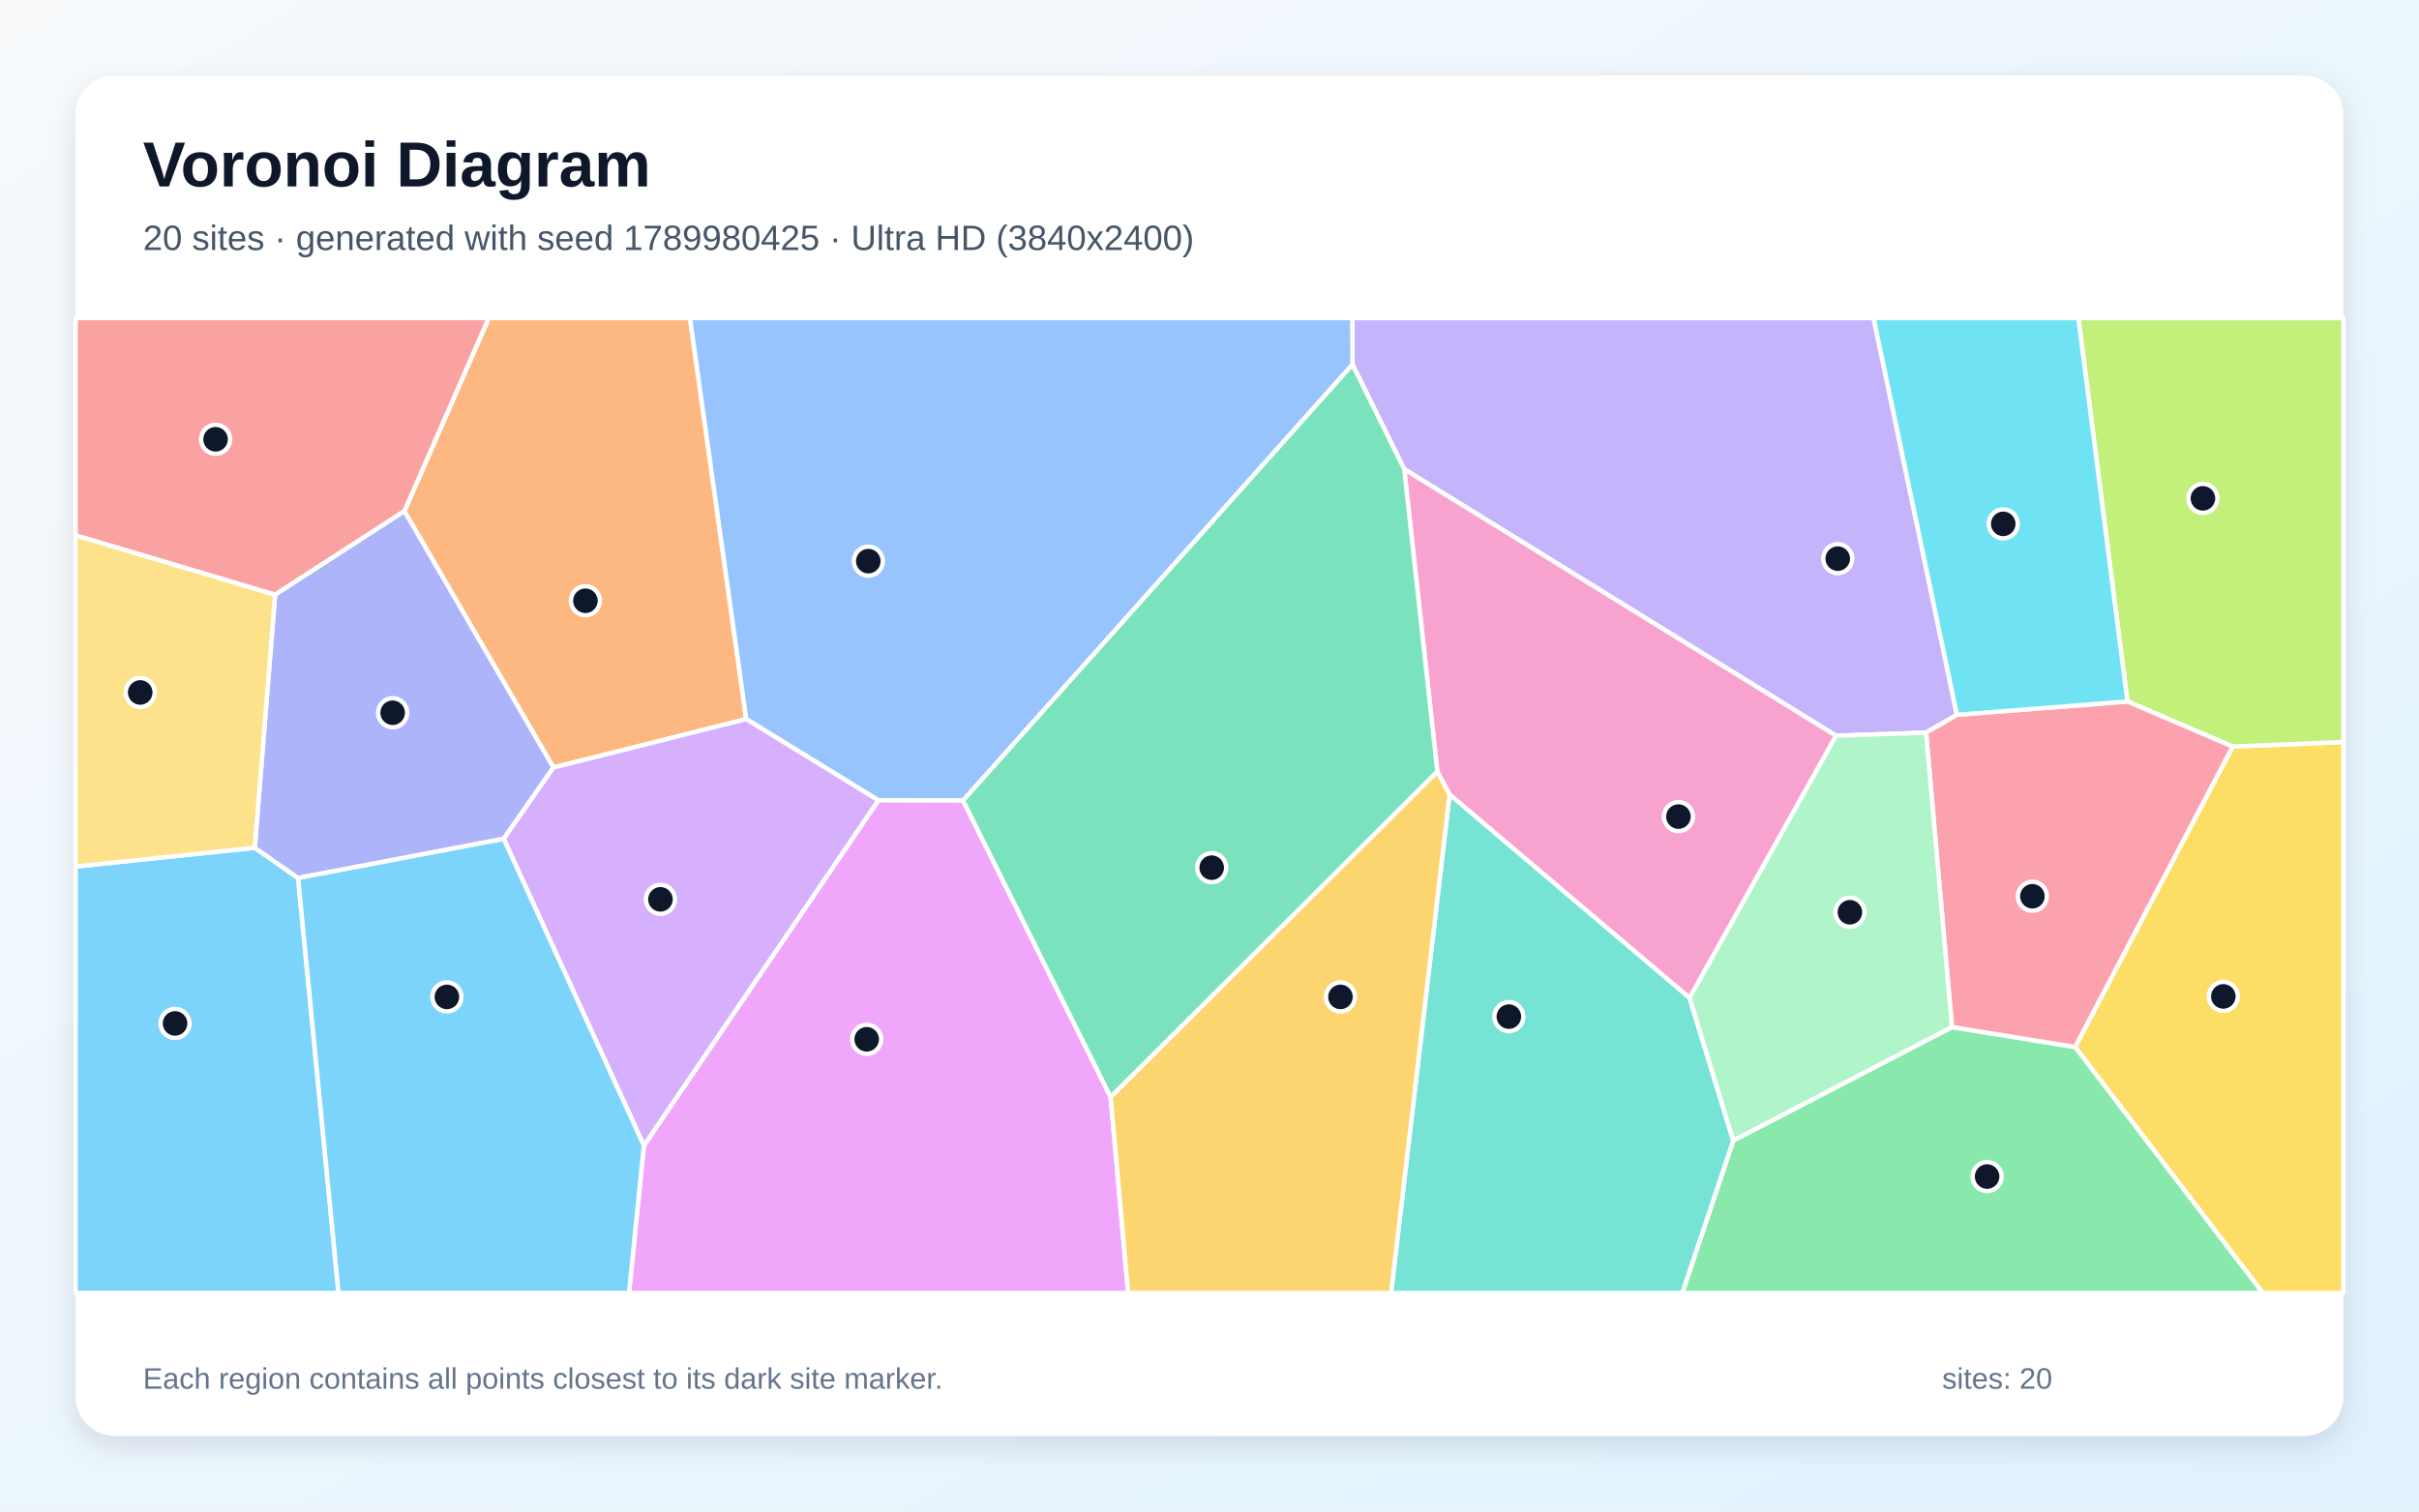
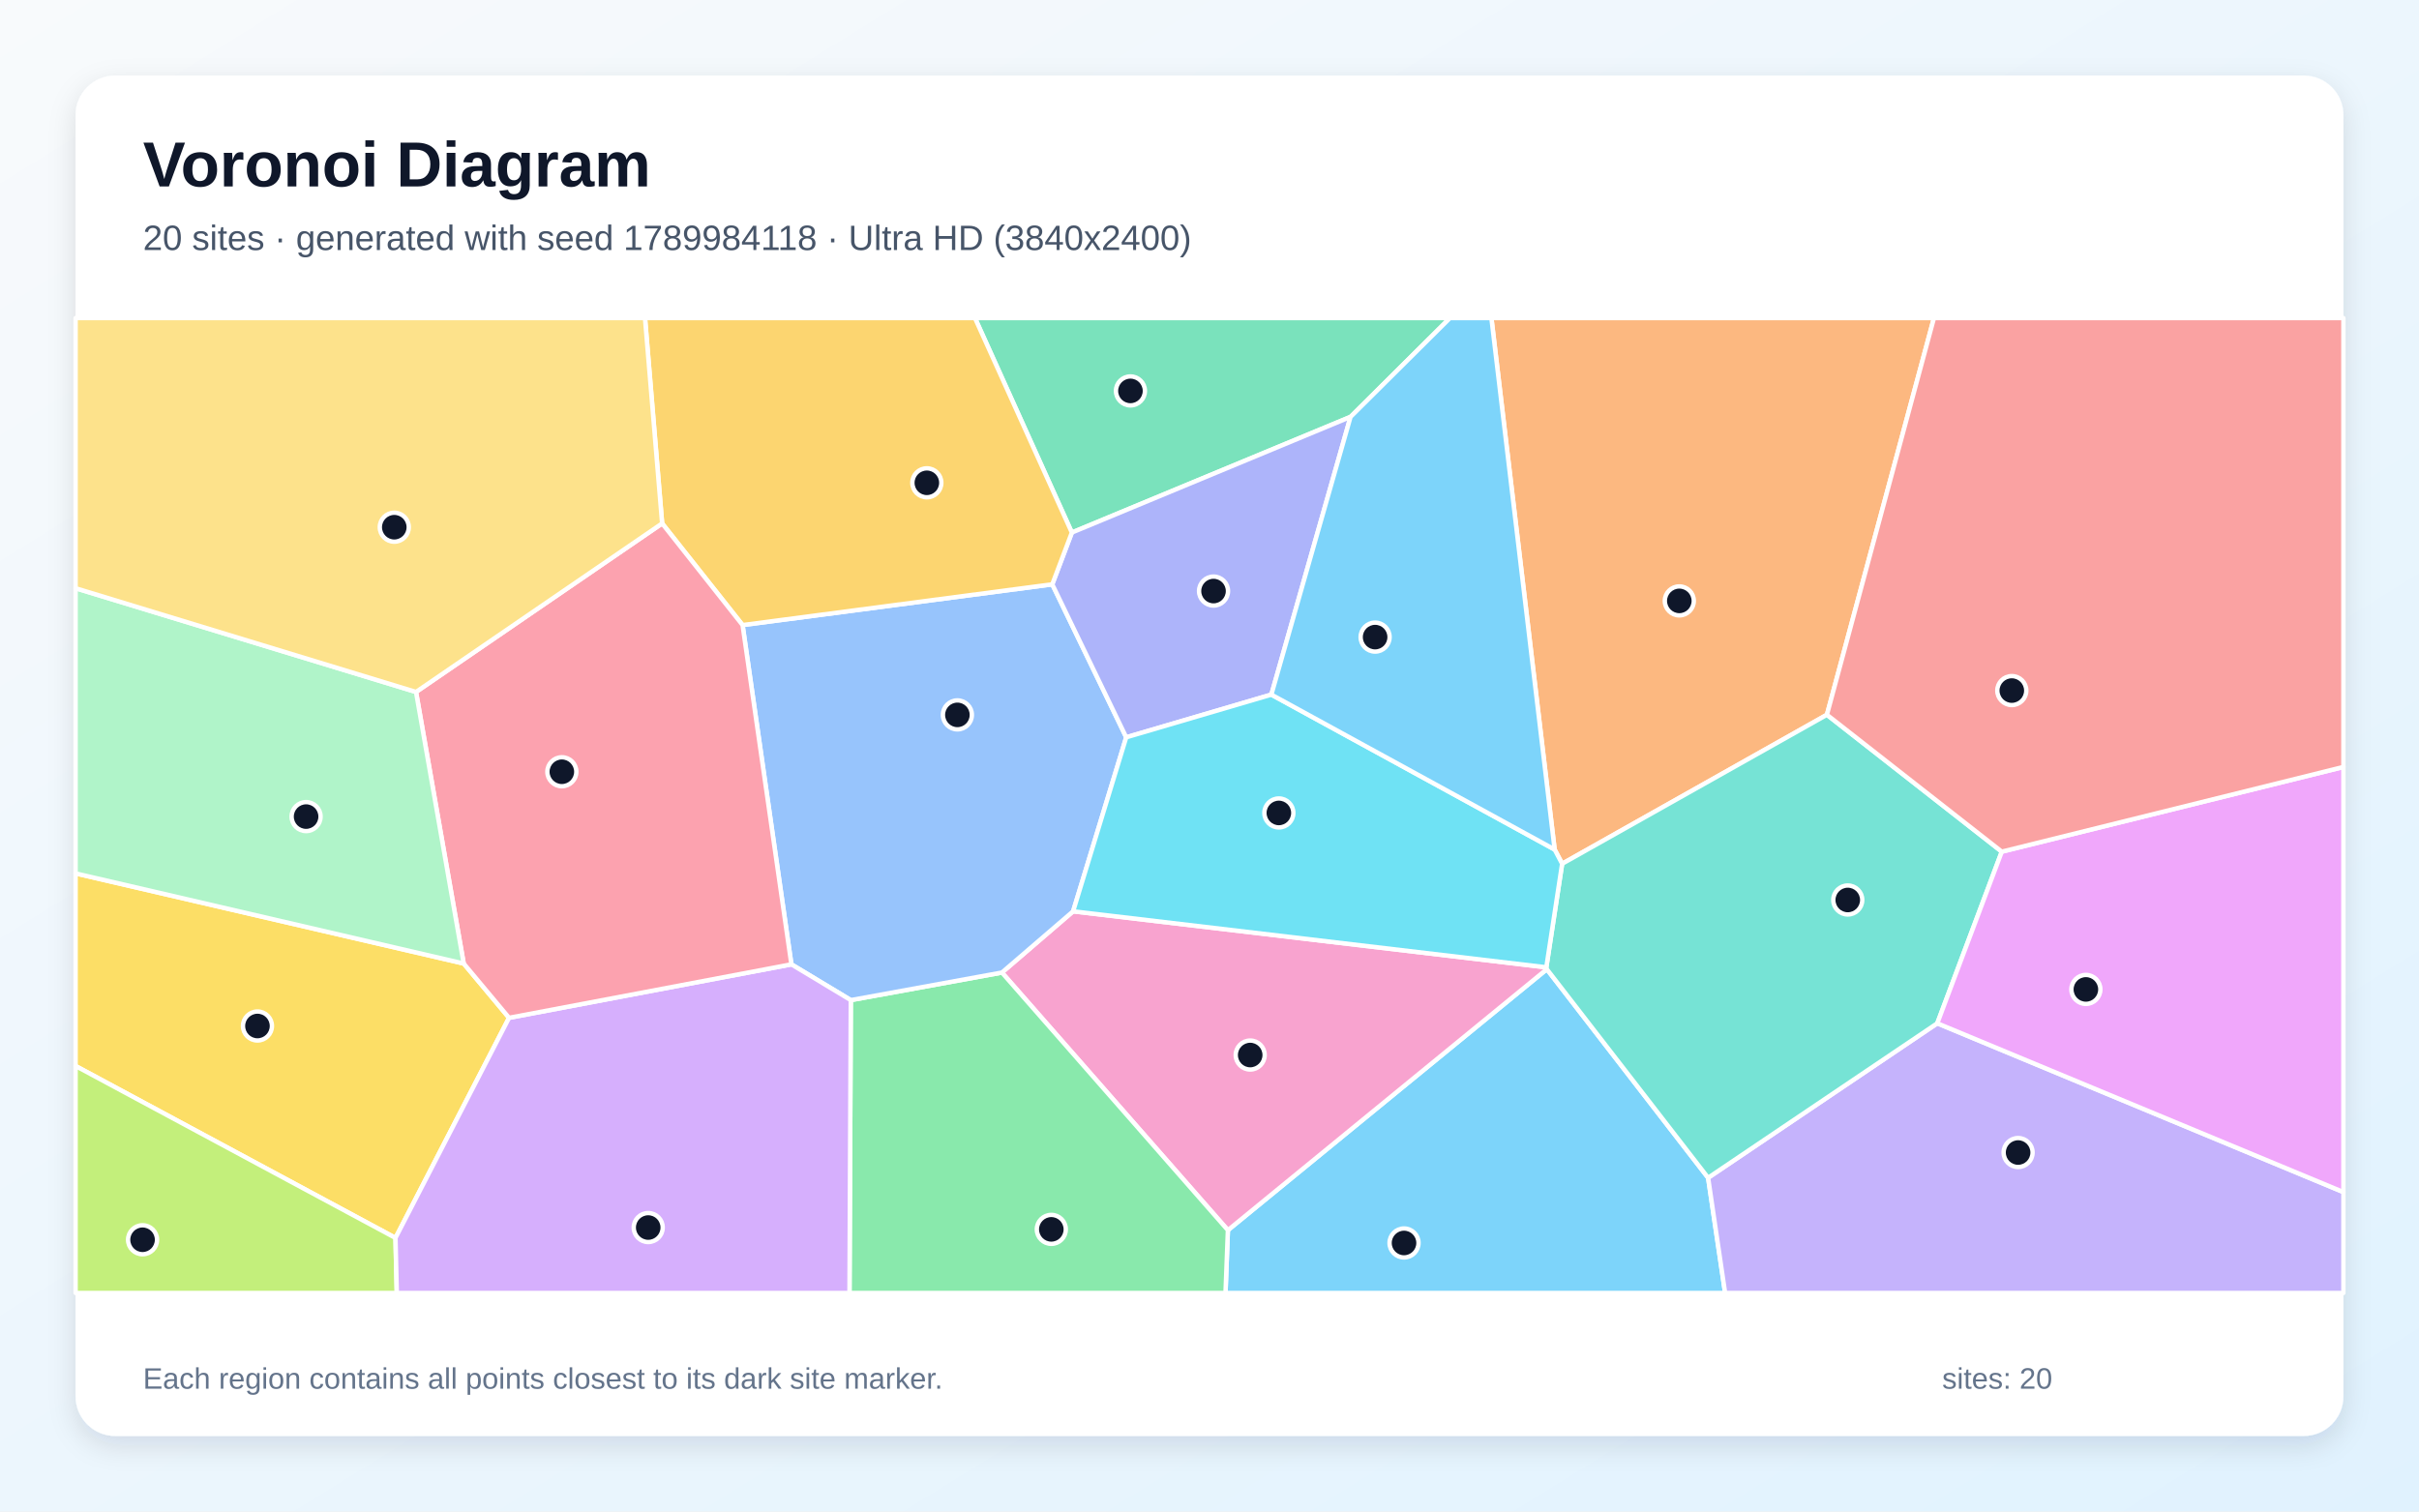
<svg xmlns="http://www.w3.org/2000/svg" width="3840" height="2400" viewBox="0 0 3840 2400" role="img" aria-labelledby="title description">
  <defs>
    <linearGradient id="background" x1="0" y1="0" x2="1" y2="1">
      <stop stop-color="#F8FAFC" />
      <stop offset="1" stop-color="#E0F2FE" />
    </linearGradient>
    <filter id="shadow" x="-5%" y="-5%" width="110%" height="110%">
      <feDropShadow dx="0" dy="15" stdDeviation="22" flood-color="#0F172A" flood-opacity=".12" />
    </filter>
  </defs>
  <rect width="3840" height="2400" fill="url(#background)" />
  <rect x="120" y="120" width="3600" height="2160" rx="63" fill="#FFFFFF" filter="url(#shadow)" />
  <g font-family="Arial, sans-serif">
    <text x="227" y="296" font-size="101" font-weight="700" fill="#0F172A">Voronoi Diagram</text>
-     <text x="227" y="397" font-size="56" fill="#475569">20 sites · generated with seed 1789980425 · Ultra HD (3840x2400)</text>
+     <text x="227" y="397" font-size="56" fill="#475569">20 sites · generated with seed 1789984118 · Ultra HD (3840x2400)</text>
  </g>
  <g stroke="#FFFFFF" stroke-width="7" stroke-linejoin="round">
-     <polygon points="120.0,1375.9 404.4,1346.0 473.2,1394.1 537.4,2053.0 120.0,2053.0" fill="#38BDF8" fill-opacity="0.65" />
-     <polygon points="3106.5,1135.0 3057.5,1163.3 2914.6,1168.2 2229.1,744.9 2147.0,578.8 2146.8,505.0 2974.2,505.0" fill="#A78BFA" fill-opacity="0.65" />
-     <polygon points="2682.1,1584.6 2301.1,1261.6 2281.7,1225.2 2229.1,744.9 2914.6,1168.2" fill="#F472B6" fill-opacity="0.65" />
-     <polygon points="1184.6,1141.8 878.5,1218.7 641.9,811.6 775.8,505.0 1095.3,505.0" fill="#FB923C" fill-opacity="0.65" />
-     <polygon points="3294.0,1662.4 3544.2,1185.4 3720.0,1178.2 3720.0,2053.0 3592.0,2053.0" fill="#FACC15" fill-opacity="0.65" />
-     <polygon points="2751.4,1810.9 3098.6,1630.8 3294.0,1662.4 3592.0,2053.0 2670.5,2053.0" fill="#4ADE80" fill-opacity="0.65" />
-     <polygon points="2301.1,1261.6 2682.1,1584.6 2751.4,1810.9 2670.5,2053.0 2208.2,2053.0" fill="#2DD4BF" fill-opacity="0.65" />
-     <polygon points="1528.8,1271.1 1394.3,1270.7 1184.6,1141.8 1095.3,505.0 2146.8,505.0 2147.0,578.8" fill="#60A5FA" fill-opacity="0.65" />
-     <polygon points="1022.1,1819.0 1394.3,1270.7 1528.8,1271.1 1763.1,1742.0 1790.9,2053.0 998.5,2053.0" fill="#E879F9" fill-opacity="0.65" />
-     <polygon points="1763.1,1742.0 1528.8,1271.1 2147.0,578.8 2229.1,744.9 2281.7,1225.2" fill="#34D399" fill-opacity="0.65" />
-     <polygon points="641.9,811.6 436.7,944.4 120.0,850.1 120.0,505.0 775.8,505.0" fill="#F87171" fill-opacity="0.65" />
-     <polygon points="436.7,944.4 641.9,811.6 878.5,1218.7 799.6,1331.9 473.2,1394.1 404.4,1346.0" fill="#818CF8" fill-opacity="0.65" />
-     <polygon points="1763.1,1742.0 2281.7,1225.2 2301.1,1261.6 2208.2,2053.0 1790.9,2053.0" fill="#FBBF24" fill-opacity="0.65" />
-     <polygon points="3544.2,1185.4 3377.1,1113.8 3299.3,505.0 3720.0,505.0 3720.0,1178.2" fill="#A3E635" fill-opacity="0.65" />
-     <polygon points="799.6,1331.9 878.5,1218.7 1184.6,1141.8 1394.3,1270.7 1022.1,1819.0" fill="#C084FC" fill-opacity="0.65" />
-     <polygon points="3098.6,1630.8 3057.5,1163.3 3106.5,1135.0 3377.1,1113.8 3544.2,1185.4 3294.0,1662.4" fill="#FB7185" fill-opacity="0.65" />
-     <polygon points="3377.1,1113.8 3106.5,1135.0 2974.2,505.0 3299.3,505.0" fill="#22D3EE" fill-opacity="0.65" />
-     <polygon points="3098.6,1630.8 2751.4,1810.9 2682.1,1584.6 2914.6,1168.2 3057.5,1163.3" fill="#86EFAC" fill-opacity="0.65" />
-     <polygon points="436.7,944.4 404.4,1346.0 120.0,1375.9 120.0,850.1" fill="#FCD34D" fill-opacity="0.65" />
-     <polygon points="473.2,1394.1 799.6,1331.9 1022.1,1819.0 998.5,2053.0 537.4,2053.0" fill="#38BDF8" fill-opacity="0.65" />
+     <polygon points="1949.2,1953.3 2455.5,1538.9 2711.5,1870.1 2738.5,2053.0 1945.4,2053.0" fill="#38BDF8" fill-opacity="0.65" />
+     <polygon points="2711.5,1870.1 3075.3,1624.8 3720.0,1892.8 3720.0,2053.0 2738.5,2053.0" fill="#A78BFA" fill-opacity="0.65" />
+     <polygon points="1590.5,1544.2 1703.5,1447.0 2454.7,1535.9 2455.5,1538.9 1949.2,1953.3" fill="#F472B6" fill-opacity="0.65" />
+     <polygon points="2900.1,1134.9 2479.8,1371.5 2467.9,1348.9 2367.5,505.0 3070.0,505.0" fill="#FB923C" fill-opacity="0.65" />
+     <polygon points="736.1,1529.9 808.1,1616.1 627.8,1965.6 120.0,1692.6 120.0,1386.8" fill="#FACC15" fill-opacity="0.65" />
+     <polygon points="1350.6,1588.0 1590.5,1544.2 1949.2,1953.3 1945.4,2053.0 1348.5,2053.0" fill="#4ADE80" fill-opacity="0.65" />
+     <polygon points="3177.7,1352.3 3075.3,1624.8 2711.5,1870.1 2455.5,1538.9 2454.7,1535.9 2479.8,1371.5 2900.1,1134.9" fill="#2DD4BF" fill-opacity="0.65" />
+     <polygon points="1350.6,1588.0 1256.3,1531.2 1178.8,992.5 1670.4,927.8 1787.8,1170.7 1703.5,1447.0 1590.5,1544.2" fill="#60A5FA" fill-opacity="0.65" />
+     <polygon points="3075.3,1624.8 3177.7,1352.3 3720.0,1217.8 3720.0,1892.8" fill="#E879F9" fill-opacity="0.65" />
+     <polygon points="2143.9,661.9 1701.5,845.6 1547.7,505.0 2301.7,505.0" fill="#34D399" fill-opacity="0.65" />
+     <polygon points="3177.7,1352.3 2900.1,1134.9 3070.0,505.0 3720.0,505.0 3720.0,1217.8" fill="#F87171" fill-opacity="0.65" />
+     <polygon points="1701.5,845.6 2143.9,661.9 2018.2,1102.9 1787.8,1170.7 1670.4,927.8" fill="#818CF8" fill-opacity="0.65" />
+     <polygon points="1701.5,845.6 1670.4,927.8 1178.8,992.5 1051.1,831.1 1023.9,505.0 1547.7,505.0" fill="#FBBF24" fill-opacity="0.65" />
+     <polygon points="120.0,1692.6 627.8,1965.6 629.9,2053.0 120.0,2053.0" fill="#A3E635" fill-opacity="0.65" />
+     <polygon points="627.8,1965.6 808.1,1616.1 1256.3,1531.2 1350.6,1588.0 1348.5,2053.0 629.9,2053.0" fill="#C084FC" fill-opacity="0.65" />
+     <polygon points="1051.1,831.1 1178.8,992.5 1256.3,1531.2 808.1,1616.1 736.1,1529.9 660.4,1098.7" fill="#FB7185" fill-opacity="0.65" />
+     <polygon points="2454.7,1535.9 1703.5,1447.0 1787.8,1170.7 2018.2,1102.9 2467.9,1348.9 2479.8,1371.5" fill="#22D3EE" fill-opacity="0.65" />
+     <polygon points="660.4,1098.7 736.1,1529.9 120.0,1386.8 120.0,934.0" fill="#86EFAC" fill-opacity="0.65" />
+     <polygon points="1051.1,831.1 660.4,1098.7 120.0,934.0 120.0,505.0 1023.9,505.0" fill="#FCD34D" fill-opacity="0.65" />
+     <polygon points="2467.9,1348.9 2018.2,1102.9 2143.9,661.9 2301.7,505.0 2367.5,505.0" fill="#38BDF8" fill-opacity="0.65" />
  </g>
  <g>
-     <circle cx="277.9" cy="1625.0" r="23" fill="#0F172A" stroke="#FFFFFF" stroke-width="7" />
-     <circle cx="2917.3" cy="887.0" r="23" fill="#0F172A" stroke="#FFFFFF" stroke-width="7" />
-     <circle cx="2664.4" cy="1296.6" r="23" fill="#0F172A" stroke="#FFFFFF" stroke-width="7" />
-     <circle cx="929.3" cy="953.9" r="23" fill="#0F172A" stroke="#FFFFFF" stroke-width="7" />
-     <circle cx="3529.4" cy="1582.1" r="23" fill="#0F172A" stroke="#FFFFFF" stroke-width="7" />
-     <circle cx="3154.4" cy="1868.1" r="23" fill="#0F172A" stroke="#FFFFFF" stroke-width="7" />
-     <circle cx="2395.2" cy="1614.2" r="23" fill="#0F172A" stroke="#FFFFFF" stroke-width="7" />
-     <circle cx="1378.4" cy="891.0" r="23" fill="#0F172A" stroke="#FFFFFF" stroke-width="7" />
-     <circle cx="1375.8" cy="1650.2" r="23" fill="#0F172A" stroke="#FFFFFF" stroke-width="7" />
-     <circle cx="1923.5" cy="1377.7" r="23" fill="#0F172A" stroke="#FFFFFF" stroke-width="7" />
-     <circle cx="342.2" cy="697.5" r="23" fill="#0F172A" stroke="#FFFFFF" stroke-width="7" />
-     <circle cx="623.3" cy="1131.7" r="23" fill="#0F172A" stroke="#FFFFFF" stroke-width="7" />
-     <circle cx="2127.9" cy="1582.9" r="23" fill="#0F172A" stroke="#FFFFFF" stroke-width="7" />
-     <circle cx="3497.0" cy="791.3" r="23" fill="#0F172A" stroke="#FFFFFF" stroke-width="7" />
-     <circle cx="1048.4" cy="1428.0" r="23" fill="#0F172A" stroke="#FFFFFF" stroke-width="7" />
-     <circle cx="3226.3" cy="1423.1" r="23" fill="#0F172A" stroke="#FFFFFF" stroke-width="7" />
-     <circle cx="3180.0" cy="831.8" r="23" fill="#0F172A" stroke="#FFFFFF" stroke-width="7" />
-     <circle cx="2936.6" cy="1448.5" r="23" fill="#0F172A" stroke="#FFFFFF" stroke-width="7" />
-     <circle cx="222.6" cy="1099.5" r="23" fill="#0F172A" stroke="#FFFFFF" stroke-width="7" />
-     <circle cx="709.4" cy="1582.9" r="23" fill="#0F172A" stroke="#FFFFFF" stroke-width="7" />
+     <circle cx="2228.8" cy="1973.6" r="23" fill="#0F172A" stroke="#FFFFFF" stroke-width="7" />
+     <circle cx="3203.6" cy="1830.0" r="23" fill="#0F172A" stroke="#FFFFFF" stroke-width="7" />
+     <circle cx="1984.6" cy="1675.2" r="23" fill="#0F172A" stroke="#FFFFFF" stroke-width="7" />
+     <circle cx="2665.8" cy="954.1" r="23" fill="#0F172A" stroke="#FFFFFF" stroke-width="7" />
+     <circle cx="408.7" cy="1629.1" r="23" fill="#0F172A" stroke="#FFFFFF" stroke-width="7" />
+     <circle cx="1668.9" cy="1952.0" r="23" fill="#0F172A" stroke="#FFFFFF" stroke-width="7" />
+     <circle cx="2933.2" cy="1429.0" r="23" fill="#0F172A" stroke="#FFFFFF" stroke-width="7" />
+     <circle cx="1519.8" cy="1135.1" r="23" fill="#0F172A" stroke="#FFFFFF" stroke-width="7" />
+     <circle cx="3311.2" cy="1571.0" r="23" fill="#0F172A" stroke="#FFFFFF" stroke-width="7" />
+     <circle cx="1794.5" cy="620.7" r="23" fill="#0F172A" stroke="#FFFFFF" stroke-width="7" />
+     <circle cx="3193.6" cy="1096.5" r="23" fill="#0F172A" stroke="#FFFFFF" stroke-width="7" />
+     <circle cx="1926.4" cy="938.5" r="23" fill="#0F172A" stroke="#FFFFFF" stroke-width="7" />
+     <circle cx="1471.3" cy="766.6" r="23" fill="#0F172A" stroke="#FFFFFF" stroke-width="7" />
+     <circle cx="226.3" cy="1968.5" r="23" fill="#0F172A" stroke="#FFFFFF" stroke-width="7" />
+     <circle cx="1029.0" cy="1949.1" r="23" fill="#0F172A" stroke="#FFFFFF" stroke-width="7" />
+     <circle cx="891.9" cy="1225.4" r="23" fill="#0F172A" stroke="#FFFFFF" stroke-width="7" />
+     <circle cx="2030.1" cy="1290.8" r="23" fill="#0F172A" stroke="#FFFFFF" stroke-width="7" />
+     <circle cx="485.9" cy="1296.6" r="23" fill="#0F172A" stroke="#FFFFFF" stroke-width="7" />
+     <circle cx="625.9" cy="837.1" r="23" fill="#0F172A" stroke="#FFFFFF" stroke-width="7" />
+     <circle cx="2182.9" cy="1011.6" r="23" fill="#0F172A" stroke="#FFFFFF" stroke-width="7" />
  </g>
  <g font-family="Arial, sans-serif" font-size="47" fill="#64748B">
    <text x="227" y="2205">Each region contains all points closest to its dark site marker.</text>
    <text x="3083" y="2205">sites: 20</text>
  </g>
</svg>
